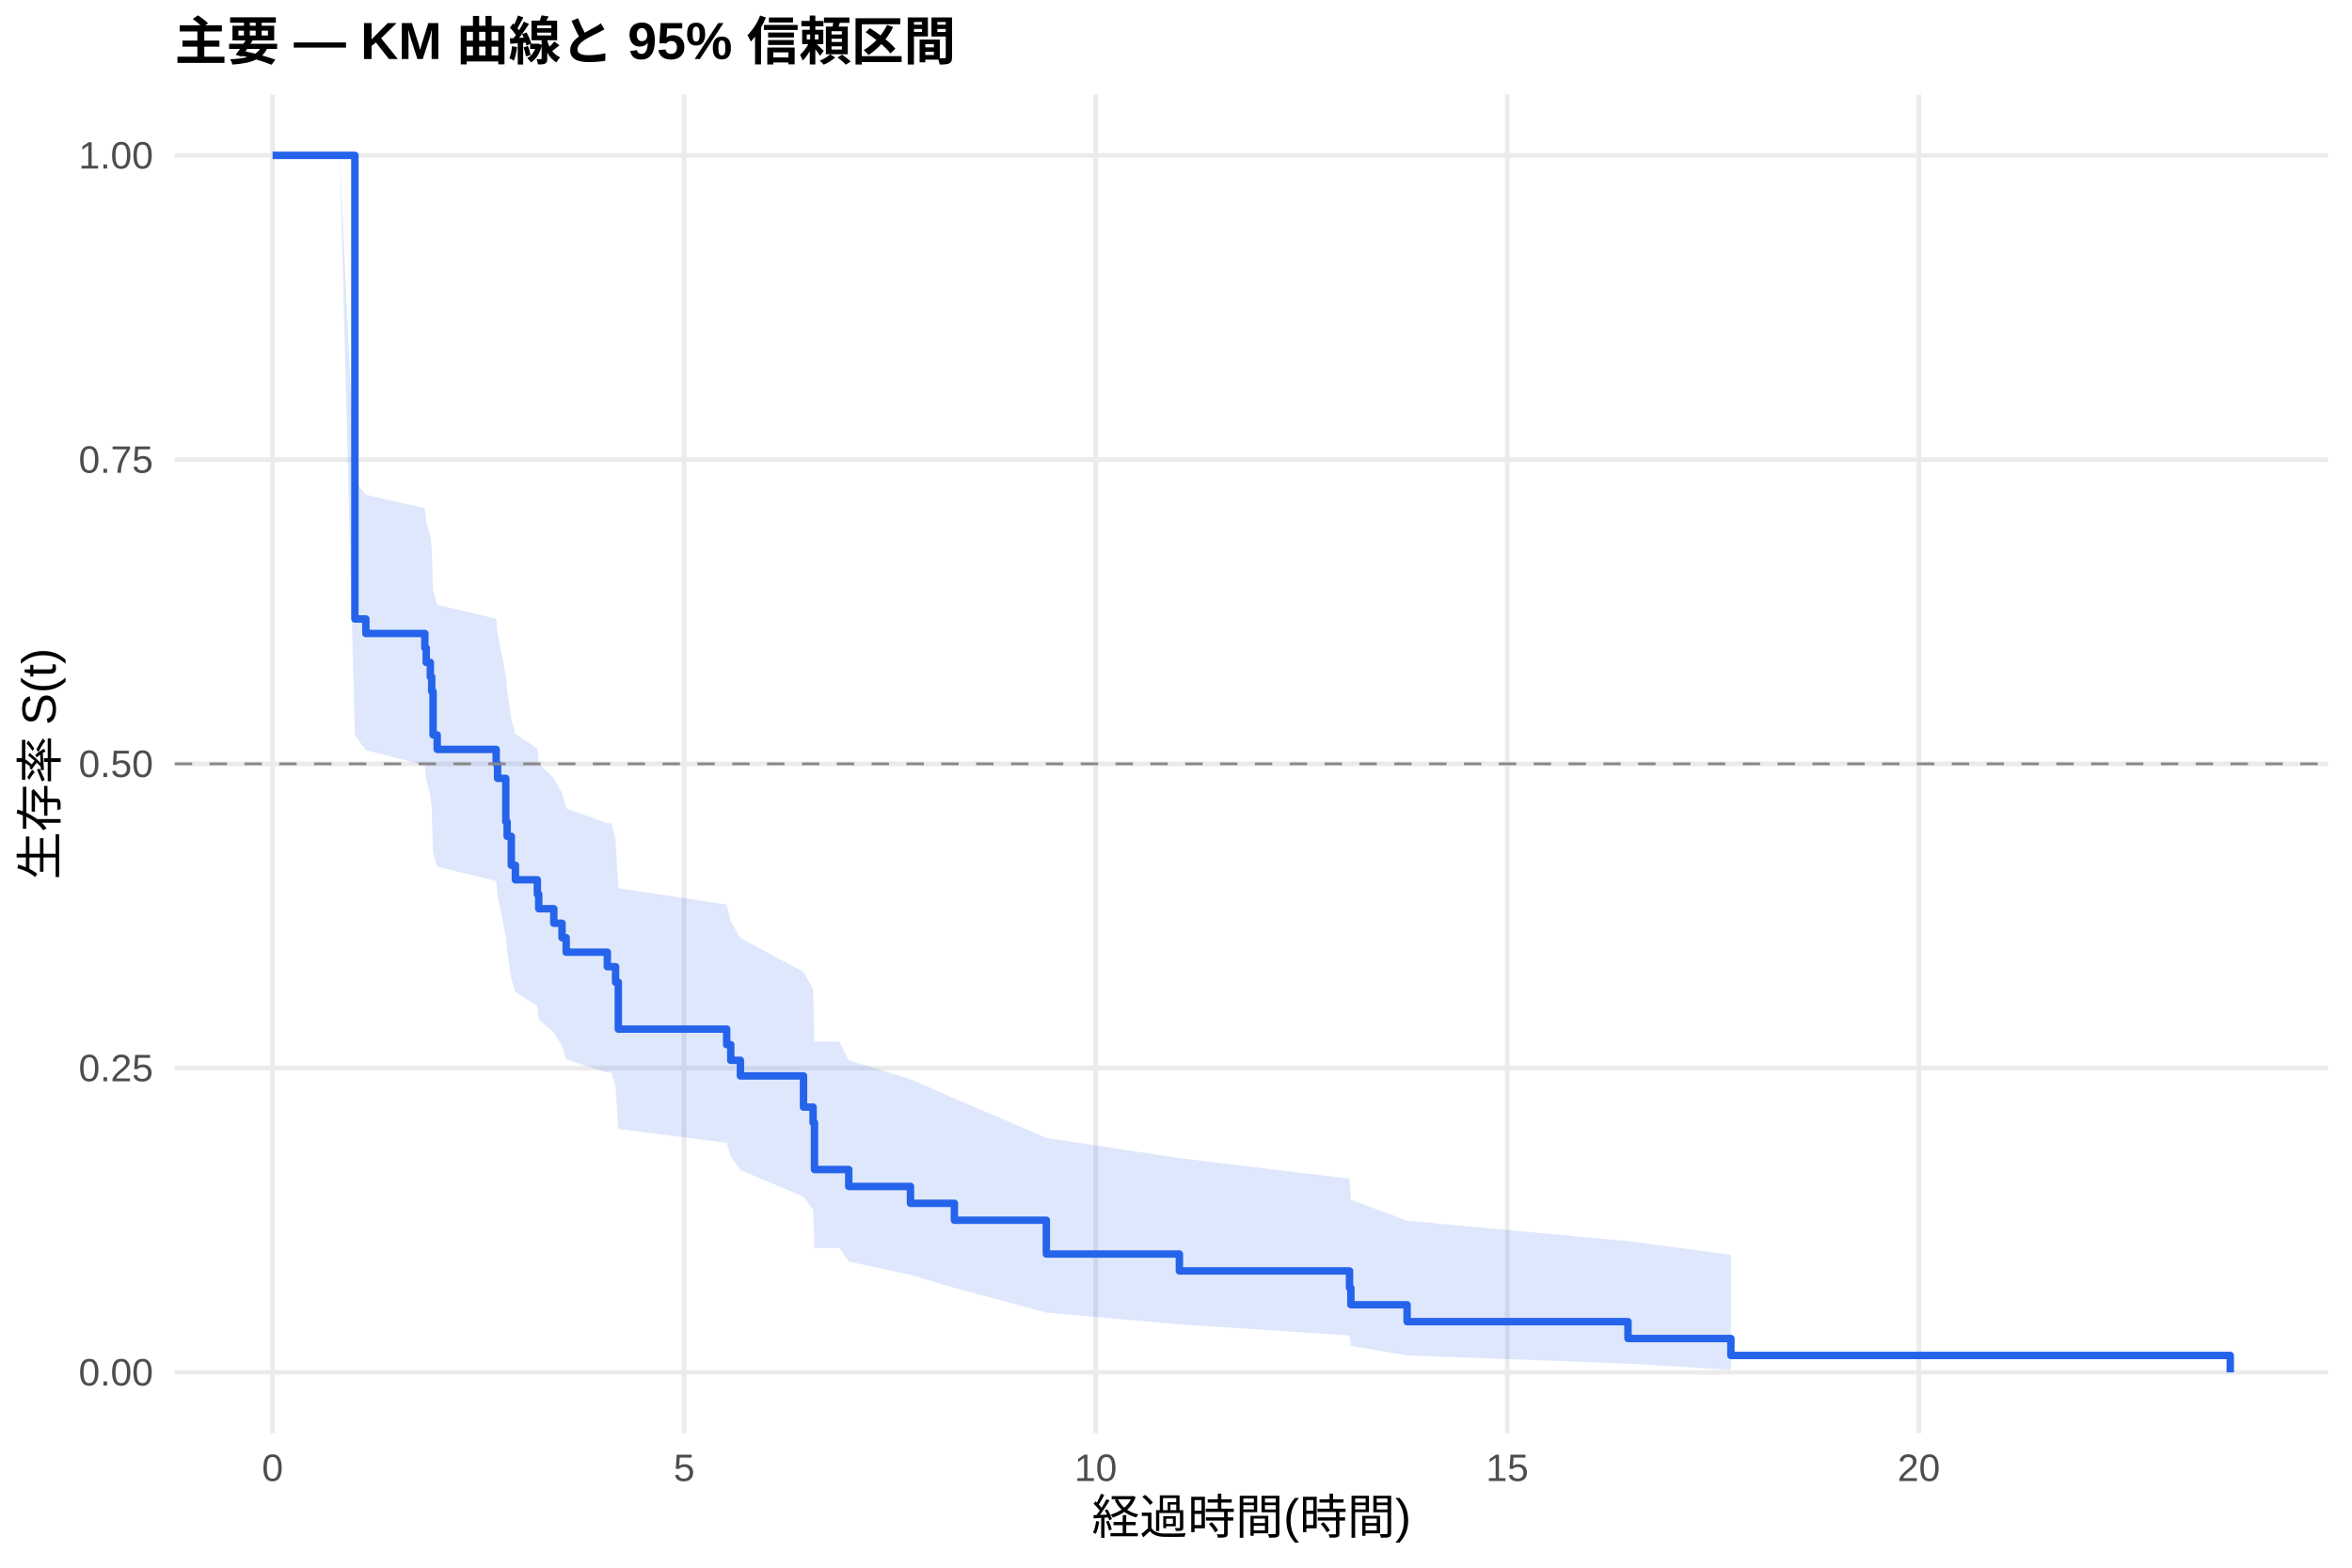
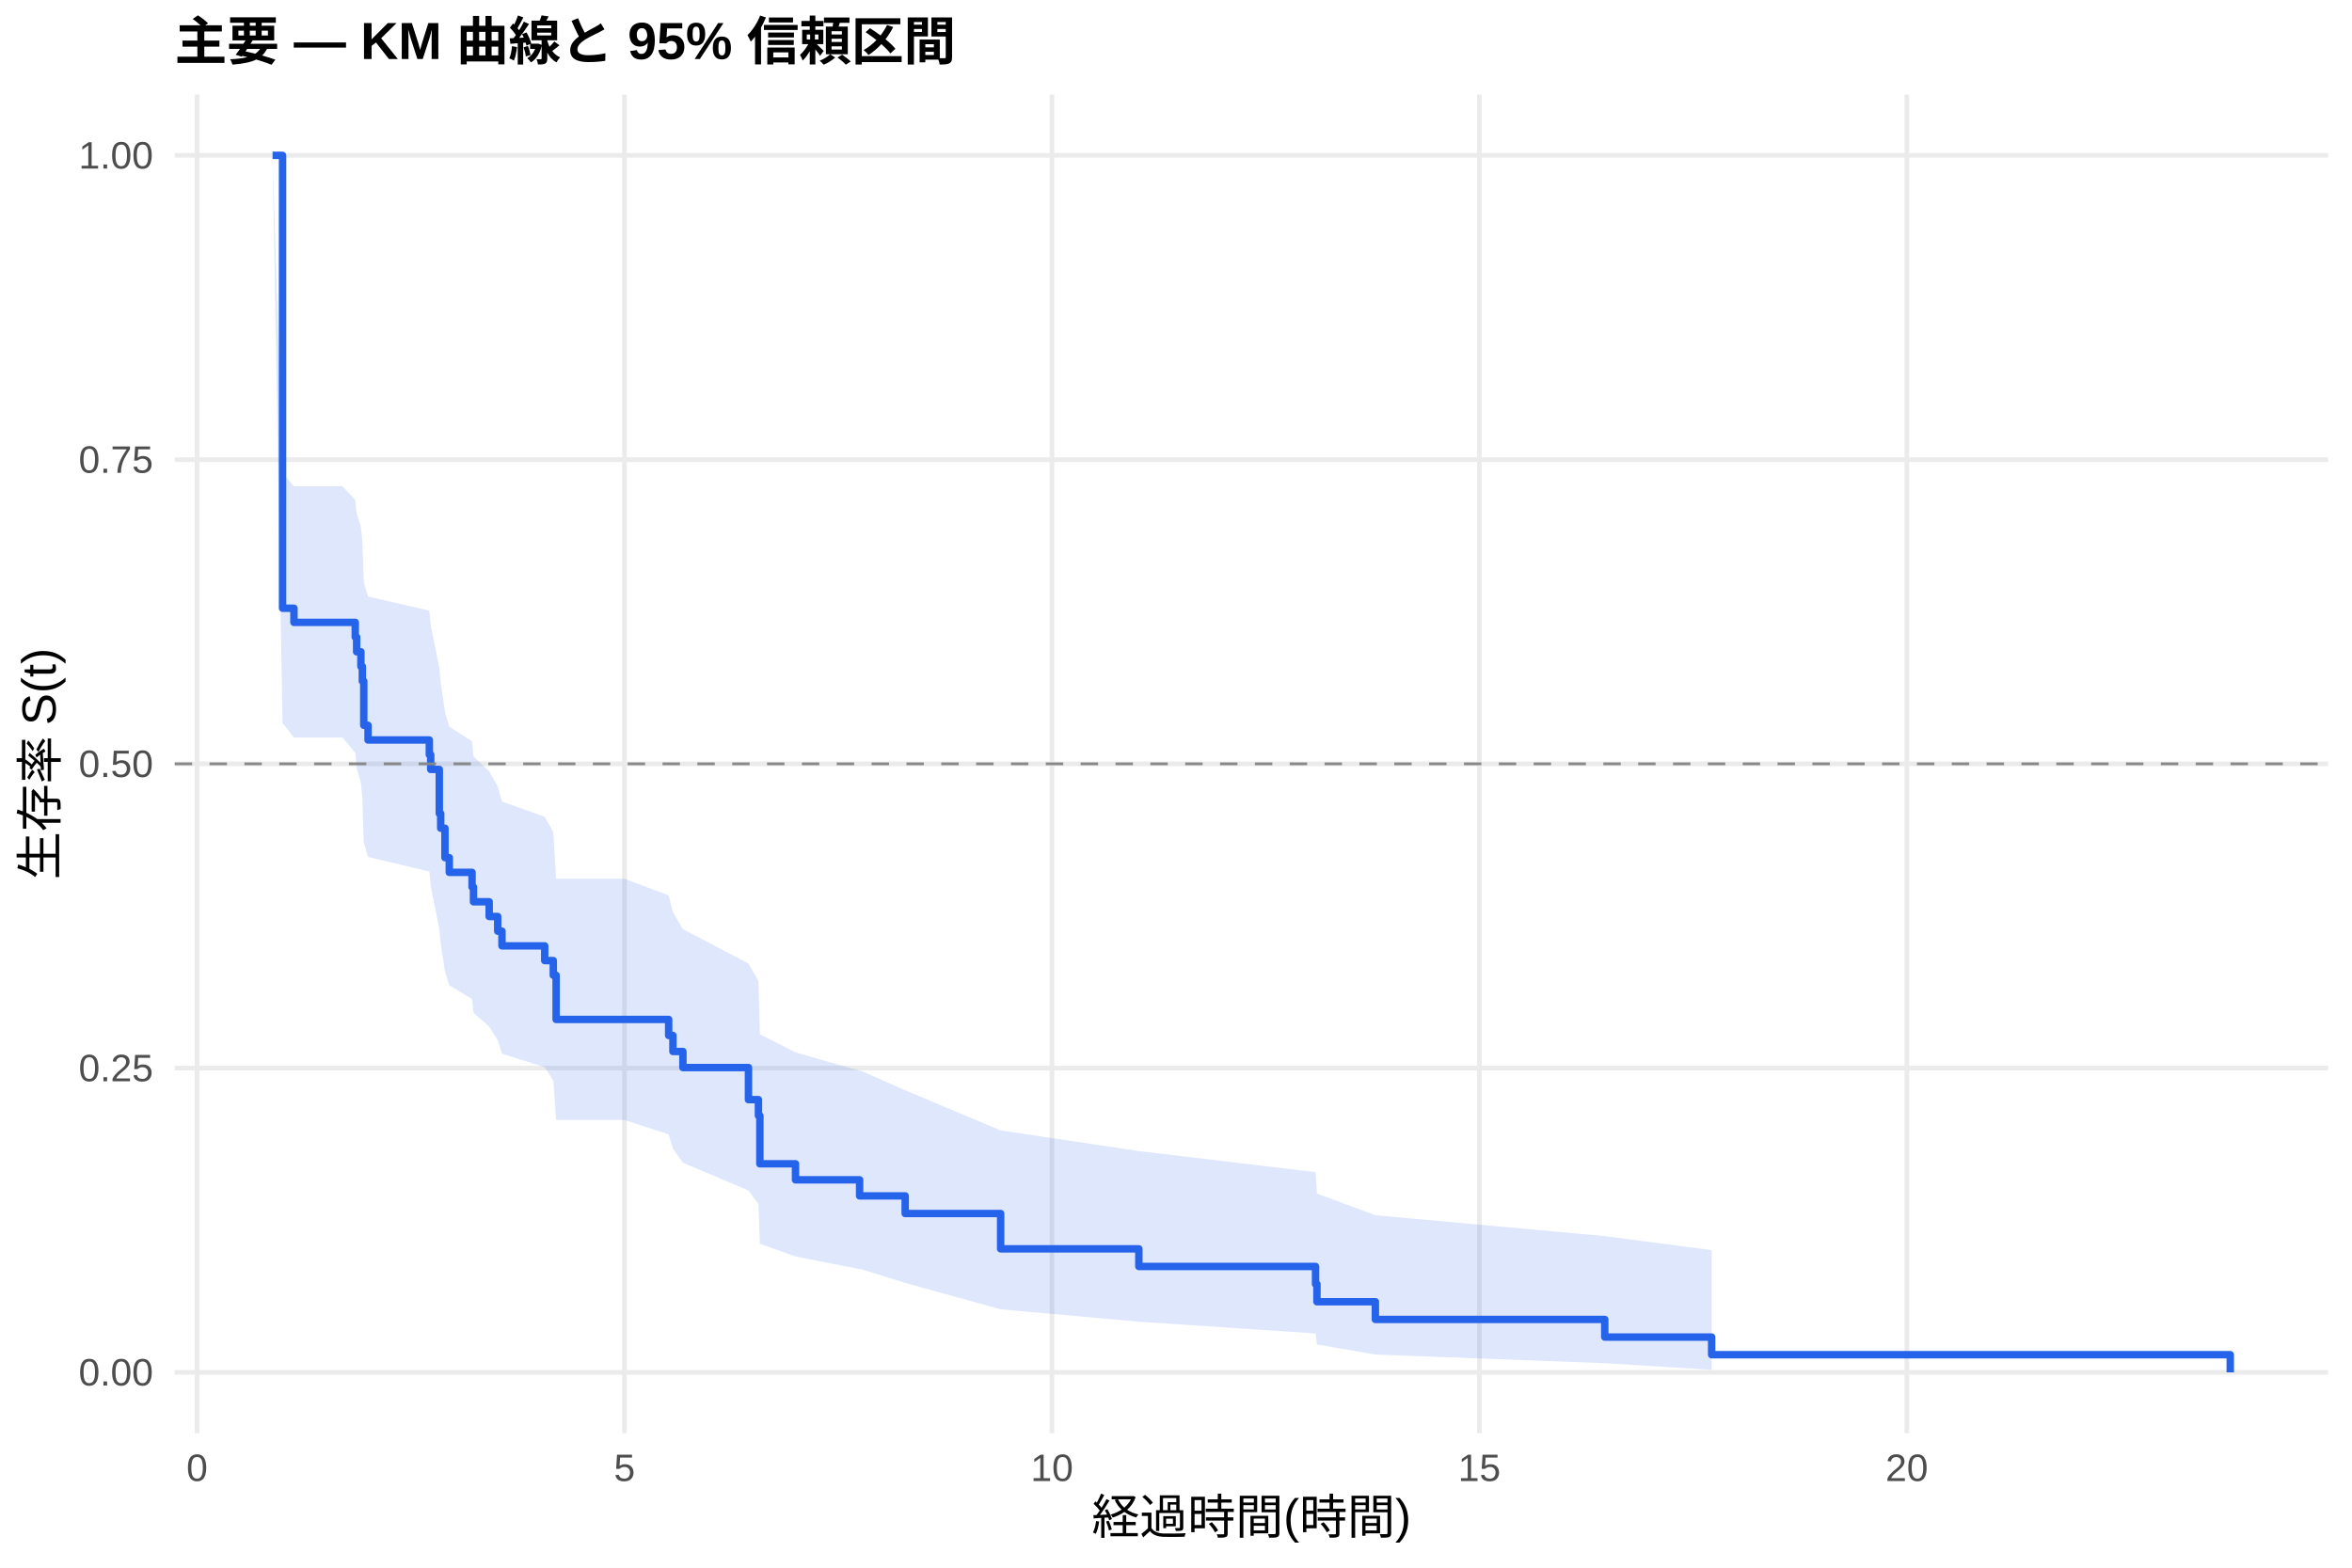
<svg xmlns="http://www.w3.org/2000/svg" width="540.00pt" height="360.00pt" viewBox="0 0 540.00 360.00">
  <g class="svglite">
    <defs>
      <style type="text/css">
    .svglite line, .svglite polyline, .svglite polygon, .svglite path, .svglite rect, .svglite circle {
      fill: none;
      stroke: #000000;
      stroke-linecap: round;
      stroke-linejoin: round;
      stroke-miterlimit: 10.00;
    }
    .svglite text {
      white-space: pre;
    }
    .svglite g.glyphgroup path {
      fill: inherit;
      stroke: none;
    }
  </style>
    </defs>
    <rect width="100%" height="100%" style="stroke: none; fill: #FFFFFF;" />
    <defs>
      <clipPath id="cpMC4wMHw1NDAuMDB8MC4wMHwzNjAuMDA=">
        <rect x="0.00" y="0.00" width="540.00" height="360.00" />
      </clipPath>
    </defs>
    <g clip-path="url(#cpMC4wMHw1NDAuMDB8MC4wMHwzNjAuMDA=)">
      <rect x="0" y="0.00" width="540.00" height="360.00" style="stroke-width: 1.07; stroke: none; fill: #FFFFFF;" />
    </g>
    <defs>
      <clipPath id="cpNDAuMTF8NTM0LjUyfDIxLjcxfDMyOS4xMg==">
        <rect x="40.11" y="21.71" width="494.41" height="307.41" />
      </clipPath>
    </defs>
    <g clip-path="url(#cpNDAuMTF8NTM0LjUyfDIxLjcxfDMyOS4xMg==)">
      <polyline points="40.11,315.14 534.52,315.14 " style="stroke-width: 1.07; stroke: #EBEBEB; stroke-linecap: butt;" />
      <polyline points="40.11,245.28 534.52,245.28 " style="stroke-width: 1.07; stroke: #EBEBEB; stroke-linecap: butt;" />
      <polyline points="40.11,175.41 534.52,175.41 " style="stroke-width: 1.07; stroke: #EBEBEB; stroke-linecap: butt;" />
      <polyline points="40.11,105.55 534.52,105.55 " style="stroke-width: 1.07; stroke: #EBEBEB; stroke-linecap: butt;" />
      <polyline points="40.11,35.68 534.52,35.68 " style="stroke-width: 1.07; stroke: #EBEBEB; stroke-linecap: butt;" />
-       <polyline points="62.58,329.12 62.58,21.71 " style="stroke-width: 1.07; stroke: #EBEBEB; stroke-linecap: butt;" />
-       <polyline points="157.07,329.12 157.07,21.71 " style="stroke-width: 1.07; stroke: #EBEBEB; stroke-linecap: butt;" />
-       <polyline points="251.57,329.12 251.57,21.71 " style="stroke-width: 1.07; stroke: #EBEBEB; stroke-linecap: butt;" />
-       <polyline points="346.06,329.12 346.06,21.71 " style="stroke-width: 1.07; stroke: #EBEBEB; stroke-linecap: butt;" />
-       <polyline points="440.55,329.12 440.55,21.71 " style="stroke-width: 1.07; stroke: #EBEBEB; stroke-linecap: butt;" />
-       <polygon points="62.58,35.68 78.02,35.68 81.48,110.54 84.00,113.62 97.54,116.72 97.86,119.83 98.80,122.96 99.12,126.11 99.43,135.65 100.38,138.86 113.92,142.10 114.24,145.34 116.13,155.18 116.44,158.50 117.39,165.17 118.33,168.54 123.37,171.92 123.69,175.32 127.15,178.73 129.04,182.17 129.99,185.62 139.44,189.09 140.38,189.09 141.33,192.77 141.96,203.96 166.84,207.74 167.78,211.56 169.99,215.40 184.48,223.19 186.68,227.13 187.00,239.18 192.67,239.18 194.87,243.47 209.04,247.82 219.12,252.24 240.23,261.30 270.78,265.95 309.84,270.68 310.15,275.49 323.06,280.33 373.77,285.01 397.40,288.15 397.40,314.58 373.77,313.14 323.06,311.25 310.15,309.06 309.84,306.67 270.78,304.12 240.23,301.43 219.12,295.74 209.04,292.76 194.87,289.71 192.67,286.58 187.00,286.58 186.68,277.80 184.48,274.80 169.99,268.68 167.78,265.57 166.84,262.43 141.96,259.26 141.33,249.58 140.38,246.30 139.44,246.30 129.99,243.27 129.04,240.23 127.15,237.17 123.69,234.08 123.37,230.98 118.33,227.87 117.39,224.73 116.44,218.41 116.13,215.22 114.24,205.57 113.92,202.31 100.38,199.05 99.43,195.76 99.12,185.80 98.80,182.45 97.86,179.08 97.54,175.69 84.00,172.28 81.48,168.86 78.02,35.68 62.58,35.68 " style="stroke-width: 0.00; stroke: none; stroke-linecap: butt; fill: #2563EB; fill-opacity: 0.15;" />
-       <polyline points="62.58,35.68 78.02,35.68 81.48,110.54 84.00,113.62 97.54,116.72 97.86,119.83 98.80,122.96 99.12,126.11 99.43,135.65 100.38,138.86 113.92,142.10 114.24,145.34 116.13,155.18 116.44,158.50 117.39,165.17 118.33,168.54 123.37,171.92 123.69,175.32 127.15,178.73 129.04,182.17 129.99,185.62 139.44,189.09 140.38,189.09 141.33,192.77 141.96,203.96 166.84,207.74 167.78,211.56 169.99,215.40 184.48,223.19 186.68,227.13 187.00,239.18 192.67,239.18 194.87,243.47 209.04,247.82 219.12,252.24 240.23,261.30 270.78,265.95 309.84,270.68 310.15,275.49 323.06,280.33 373.77,285.01 397.40,288.15 " style="stroke-width: 1.07; stroke: none; stroke-linecap: butt;" />
-       <polyline points="397.40,314.58 373.77,313.14 323.06,311.25 310.15,309.06 309.84,306.67 270.78,304.12 240.23,301.43 219.12,295.74 209.04,292.76 194.87,289.71 192.67,286.58 187.00,286.58 186.68,277.80 184.48,274.80 169.99,268.68 167.78,265.57 166.84,262.43 141.96,259.26 141.33,249.58 140.38,246.30 139.44,246.30 129.99,243.27 129.04,240.23 127.15,237.17 123.69,234.08 123.37,230.98 118.33,227.87 117.39,224.73 116.44,218.41 116.13,215.22 114.24,205.57 113.92,202.31 100.38,199.05 99.43,195.76 99.12,185.80 98.80,182.45 97.86,179.08 97.54,175.69 84.00,172.28 81.48,168.86 78.02,35.68 62.58,35.68 " style="stroke-width: 1.07; stroke: none; stroke-linecap: butt;" />
-       <polyline points="62.58,35.68 78.02,35.68 78.02,35.68 81.48,35.68 81.48,142.14 84.00,142.14 84.00,145.47 97.54,145.47 97.54,148.80 97.86,148.80 97.86,152.12 98.80,152.12 98.80,155.45 99.12,155.45 99.12,158.78 99.43,158.78 99.43,168.76 100.38,168.76 100.38,172.09 113.92,172.09 113.92,175.41 114.24,175.41 114.24,178.74 116.13,178.74 116.13,188.72 116.44,188.72 116.44,192.05 117.39,192.05 117.39,198.70 118.33,198.70 118.33,202.03 123.37,202.03 123.37,205.35 123.69,205.35 123.69,208.68 127.15,208.68 127.15,212.01 129.04,212.01 129.04,215.34 129.99,215.34 129.99,218.66 139.44,218.66 139.44,221.99 140.38,221.99 140.38,221.99 141.33,221.99 141.33,225.57 141.96,225.57 141.96,236.32 166.84,236.32 166.84,239.90 167.78,239.90 167.78,243.49 169.99,243.49 169.99,247.07 184.48,247.07 184.48,254.23 186.68,254.23 186.68,257.82 187.00,257.82 187.00,268.57 192.67,268.57 192.67,268.57 194.87,268.57 194.87,272.45 209.04,272.45 209.04,276.33 219.12,276.33 219.12,280.21 240.23,280.21 240.23,287.97 270.78,287.97 270.78,291.85 309.84,291.85 309.84,295.74 310.15,295.74 310.15,299.62 323.06,299.62 323.06,303.50 373.77,303.50 373.77,307.38 397.40,307.38 397.40,311.26 512.05,311.26 512.05,315.14 " style="stroke-width: 1.71; stroke: #2563EB; stroke-linecap: butt;" />
+       <polyline points="45.25,329.12 45.25,21.71 " style="stroke-width: 1.07; stroke: #EBEBEB; stroke-linecap: butt;" />
+       <polyline points="143.38,329.12 143.38,21.71 " style="stroke-width: 1.07; stroke: #EBEBEB; stroke-linecap: butt;" />
+       <polyline points="241.52,329.12 241.52,21.71 " style="stroke-width: 1.07; stroke: #EBEBEB; stroke-linecap: butt;" />
+       <polyline points="339.65,329.12 339.65,21.71 " style="stroke-width: 1.07; stroke: #EBEBEB; stroke-linecap: butt;" />
+       <polyline points="437.79,329.12 437.79,21.71 " style="stroke-width: 1.07; stroke: #EBEBEB; stroke-linecap: butt;" />
+       <polygon points="62.58,35.68 64.87,108.66 67.49,111.66 78.61,111.66 81.56,114.76 81.88,117.88 82.86,121.02 83.19,124.17 83.52,133.75 84.50,136.98 98.57,140.23 98.89,143.49 100.86,153.39 101.18,156.73 102.16,163.46 103.15,166.85 108.38,170.25 108.71,173.68 112.31,177.12 114.27,180.59 115.25,184.07 125.06,187.57 127.03,191.10 127.68,201.79 143.38,201.79 153.52,205.62 154.50,209.48 156.79,213.37 171.84,221.26 174.13,225.26 174.46,237.50 182.64,241.67 197.36,245.89 197.68,245.89 207.82,250.37 229.74,259.59 261.47,264.33 302.04,269.17 302.36,274.09 315.77,279.06 368.44,283.86 392.98,287.08 392.98,314.56 368.44,313.04 315.77,311.05 302.36,308.74 302.04,306.21 261.47,303.51 229.74,300.66 207.82,294.61 197.68,291.43 197.36,291.43 182.64,288.54 174.46,285.60 174.13,276.49 171.84,273.37 156.79,267.00 154.50,263.77 153.52,260.50 143.38,257.19 127.68,257.19 127.03,248.12 125.06,245.06 115.25,241.97 114.27,238.86 112.31,235.74 108.71,232.59 108.38,229.43 103.15,226.25 102.16,223.05 101.18,216.59 100.86,213.33 98.89,203.46 98.57,200.13 84.50,196.79 83.52,193.43 83.19,183.23 82.86,179.79 81.88,176.34 81.56,172.87 78.61,169.37 67.49,169.37 64.87,166.01 62.58,35.68 " style="stroke-width: 0.00; stroke: none; stroke-linecap: butt; fill: #2563EB; fill-opacity: 0.15;" />
+       <polyline points="62.58,35.68 64.87,108.66 67.49,111.66 78.61,111.66 81.56,114.76 81.88,117.88 82.86,121.02 83.19,124.17 83.52,133.75 84.50,136.98 98.57,140.23 98.89,143.49 100.86,153.39 101.18,156.73 102.16,163.46 103.15,166.85 108.38,170.25 108.71,173.68 112.31,177.12 114.27,180.59 115.25,184.07 125.06,187.57 127.03,191.10 127.68,201.79 143.38,201.79 153.52,205.62 154.50,209.48 156.79,213.37 171.84,221.26 174.13,225.26 174.46,237.50 182.64,241.67 197.36,245.89 197.68,245.89 207.82,250.37 229.74,259.59 261.47,264.33 302.04,269.17 302.36,274.09 315.77,279.06 368.44,283.86 392.98,287.08 " style="stroke-width: 1.07; stroke: none; stroke-linecap: butt;" />
+       <polyline points="392.98,314.56 368.44,313.04 315.77,311.05 302.36,308.74 302.04,306.21 261.47,303.51 229.74,300.66 207.82,294.61 197.68,291.43 197.36,291.43 182.64,288.54 174.46,285.60 174.13,276.49 171.84,273.37 156.79,267.00 154.50,263.77 153.52,260.50 143.38,257.19 127.68,257.19 127.03,248.12 125.06,245.06 115.25,241.97 114.27,238.86 112.31,235.74 108.71,232.59 108.38,229.43 103.15,226.25 102.16,223.05 101.18,216.59 100.86,213.33 98.89,203.46 98.57,200.13 84.50,196.79 83.52,193.43 83.19,183.23 82.86,179.79 81.88,176.34 81.56,172.87 78.61,169.37 67.49,169.37 64.87,166.01 62.58,35.68 " style="stroke-width: 1.07; stroke: none; stroke-linecap: butt;" />
+       <polyline points="62.58,35.68 64.87,35.68 64.87,139.67 67.49,139.67 67.49,142.92 78.61,142.92 78.61,142.92 81.56,142.92 81.56,146.29 81.88,146.29 81.88,149.67 82.86,149.67 82.86,153.05 83.19,153.05 83.19,156.42 83.52,156.42 83.52,166.56 84.50,166.56 84.50,169.93 98.57,169.93 98.57,173.31 98.89,173.31 98.89,176.69 100.86,176.69 100.86,186.82 101.18,186.82 101.18,190.19 102.16,190.19 102.16,196.95 103.15,196.95 103.15,200.33 108.38,200.33 108.38,203.70 108.71,203.70 108.71,207.08 112.31,207.08 112.31,210.46 114.27,210.46 114.27,213.83 115.25,213.83 115.25,217.21 125.06,217.21 125.06,220.59 127.03,220.59 127.03,223.96 127.68,223.96 127.68,234.10 143.38,234.10 143.38,234.10 153.52,234.10 153.52,237.78 154.50,237.78 154.50,241.46 156.79,241.46 156.79,245.15 171.84,245.15 171.84,252.52 174.13,252.52 174.13,256.20 174.46,256.20 174.46,267.25 182.64,267.25 182.64,270.93 197.36,270.93 197.36,274.62 197.68,274.62 197.68,274.62 207.82,274.62 207.82,278.67 229.74,278.67 229.74,286.78 261.47,286.78 261.47,290.83 302.04,290.83 302.04,294.88 302.36,294.88 302.36,298.93 315.77,298.93 315.77,302.99 368.44,302.99 368.44,307.04 392.98,307.04 392.98,311.09 512.05,311.09 512.05,315.14 " style="stroke-width: 1.71; stroke: #2563EB; stroke-linecap: butt;" />
      <line x1="40.11" y1="175.41" x2="534.52" y2="175.41" style="stroke-width: 0.64; stroke: #888888; stroke-dasharray: 4.00,4.00; stroke-linecap: butt;" />
    </g>
    <g clip-path="url(#cpMC4wMHw1NDAuMDB8MC4wMHwzNjAuMDA=)">
      <text x="35.18" y="318.17" text-anchor="end" style="font-size: 8.80px;fill: #4D4D4D; font-family: &quot;Liberation Sans&quot;;" textLength="17.11px" lengthAdjust="spacingAndGlyphs">0.00</text>
      <text x="35.18" y="248.30" text-anchor="end" style="font-size: 8.80px;fill: #4D4D4D; font-family: &quot;Liberation Sans&quot;;" textLength="17.11px" lengthAdjust="spacingAndGlyphs">0.25</text>
      <text x="35.18" y="178.44" text-anchor="end" style="font-size: 8.80px;fill: #4D4D4D; font-family: &quot;Liberation Sans&quot;;" textLength="17.11px" lengthAdjust="spacingAndGlyphs">0.50</text>
      <text x="35.18" y="108.57" text-anchor="end" style="font-size: 8.80px;fill: #4D4D4D; font-family: &quot;Liberation Sans&quot;;" textLength="17.11px" lengthAdjust="spacingAndGlyphs">0.75</text>
      <text x="35.18" y="38.71" text-anchor="end" style="font-size: 8.80px;fill: #4D4D4D; font-family: &quot;Liberation Sans&quot;;" textLength="17.11px" lengthAdjust="spacingAndGlyphs">1.00</text>
-       <text x="62.58" y="340.10" text-anchor="middle" style="font-size: 8.80px;fill: #4D4D4D; font-family: &quot;Liberation Sans&quot;;" textLength="4.89px" lengthAdjust="spacingAndGlyphs">0</text>
-       <text x="157.07" y="340.10" text-anchor="middle" style="font-size: 8.80px;fill: #4D4D4D; font-family: &quot;Liberation Sans&quot;;" textLength="4.89px" lengthAdjust="spacingAndGlyphs">5</text>
-       <text x="251.57" y="340.10" text-anchor="middle" style="font-size: 8.80px;fill: #4D4D4D; font-family: &quot;Liberation Sans&quot;;" textLength="9.78px" lengthAdjust="spacingAndGlyphs">10</text>
-       <text x="346.06" y="340.10" text-anchor="middle" style="font-size: 8.80px;fill: #4D4D4D; font-family: &quot;Liberation Sans&quot;;" textLength="9.78px" lengthAdjust="spacingAndGlyphs">15</text>
-       <text x="440.55" y="340.10" text-anchor="middle" style="font-size: 8.80px;fill: #4D4D4D; font-family: &quot;Liberation Sans&quot;;" textLength="9.78px" lengthAdjust="spacingAndGlyphs">20</text>
+       <text x="45.25" y="340.10" text-anchor="middle" style="font-size: 8.80px;fill: #4D4D4D; font-family: &quot;Liberation Sans&quot;;" textLength="4.89px" lengthAdjust="spacingAndGlyphs">0</text>
+       <text x="143.38" y="340.10" text-anchor="middle" style="font-size: 8.80px;fill: #4D4D4D; font-family: &quot;Liberation Sans&quot;;" textLength="4.89px" lengthAdjust="spacingAndGlyphs">5</text>
+       <text x="241.52" y="340.10" text-anchor="middle" style="font-size: 8.80px;fill: #4D4D4D; font-family: &quot;Liberation Sans&quot;;" textLength="9.78px" lengthAdjust="spacingAndGlyphs">10</text>
+       <text x="339.65" y="340.10" text-anchor="middle" style="font-size: 8.80px;fill: #4D4D4D; font-family: &quot;Liberation Sans&quot;;" textLength="9.78px" lengthAdjust="spacingAndGlyphs">15</text>
+       <text x="437.79" y="340.10" text-anchor="middle" style="font-size: 8.80px;fill: #4D4D4D; font-family: &quot;Liberation Sans&quot;;" textLength="9.78px" lengthAdjust="spacingAndGlyphs">20</text>
      <text x="287.32" y="352.24" text-anchor="middle" style="font-size: 11.00px; font-family: &quot;Liberation Sans&quot;;" textLength="73.31px" lengthAdjust="spacingAndGlyphs">経過時間(時間)</text>
      <text transform="translate(13.05,175.41) rotate(-90)" text-anchor="middle" style="font-size: 11.00px; font-family: &quot;Liberation Sans&quot;;" textLength="53.78px" lengthAdjust="spacingAndGlyphs">生存率 S(t)</text>
      <text x="40.11" y="13.74" style="font-size: 12.00px; font-weight: bold; font-family: &quot;Liberation Sans&quot;;" textLength="179.33px" lengthAdjust="spacingAndGlyphs">主要 — KM 曲線と 95% 信頼区間</text>
    </g>
  </g>
</svg>
